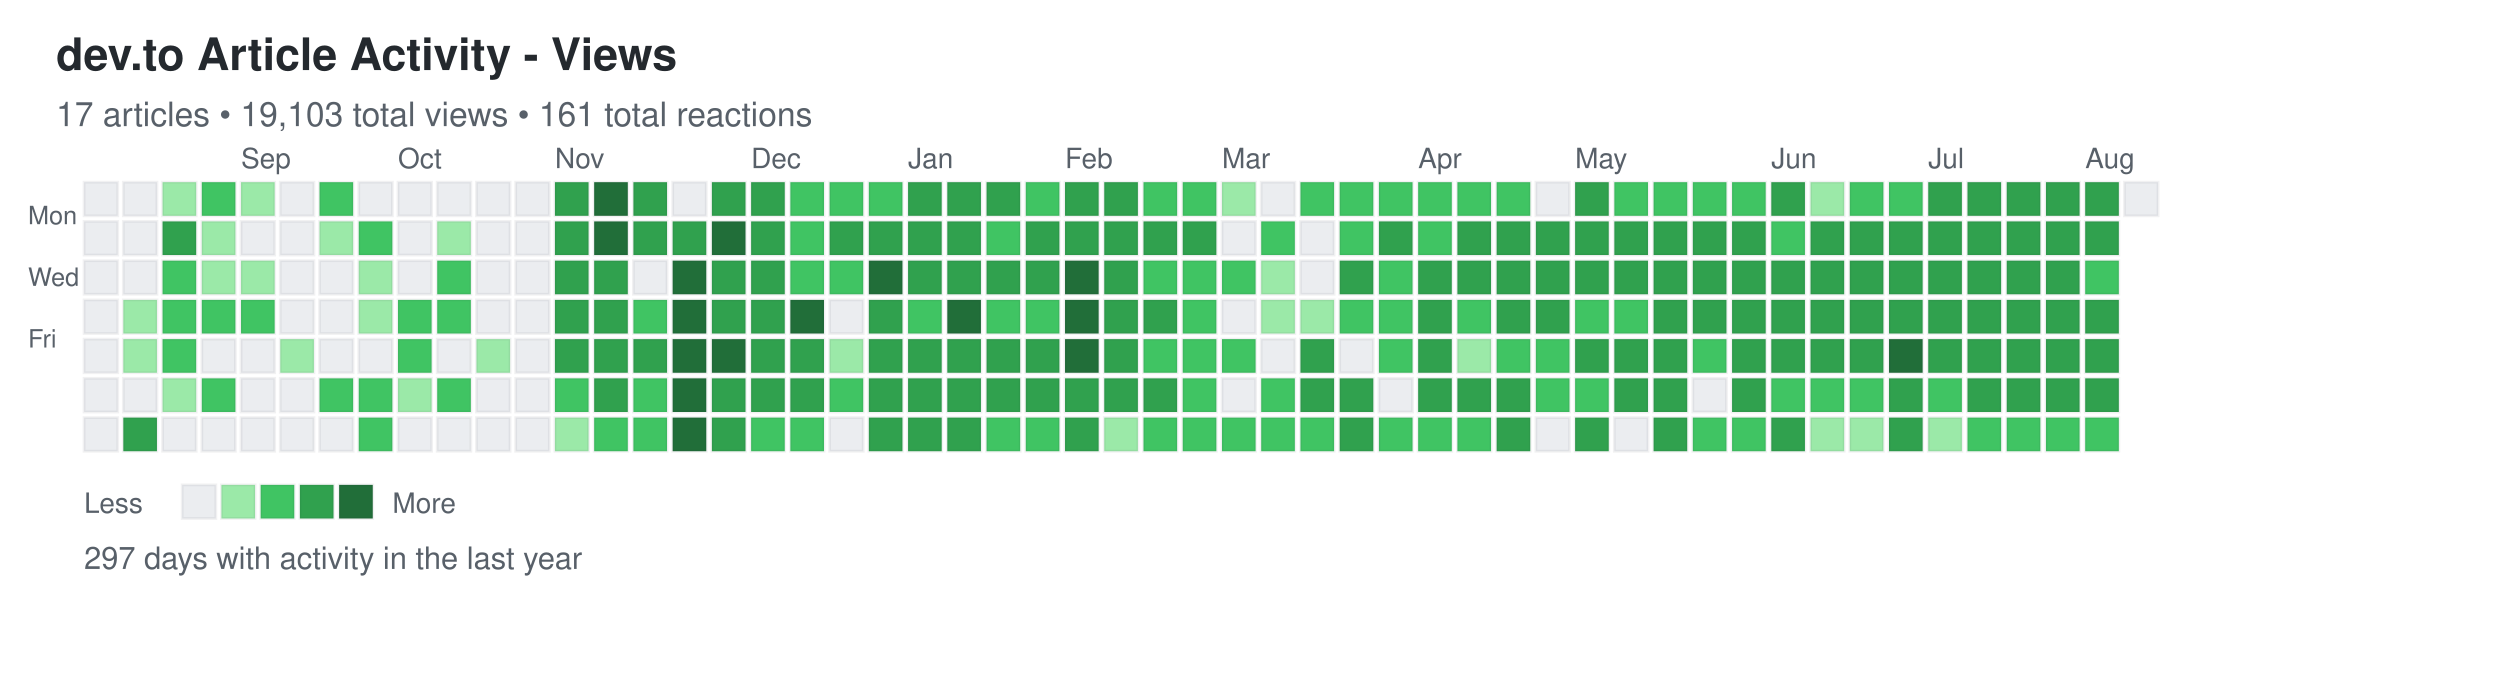
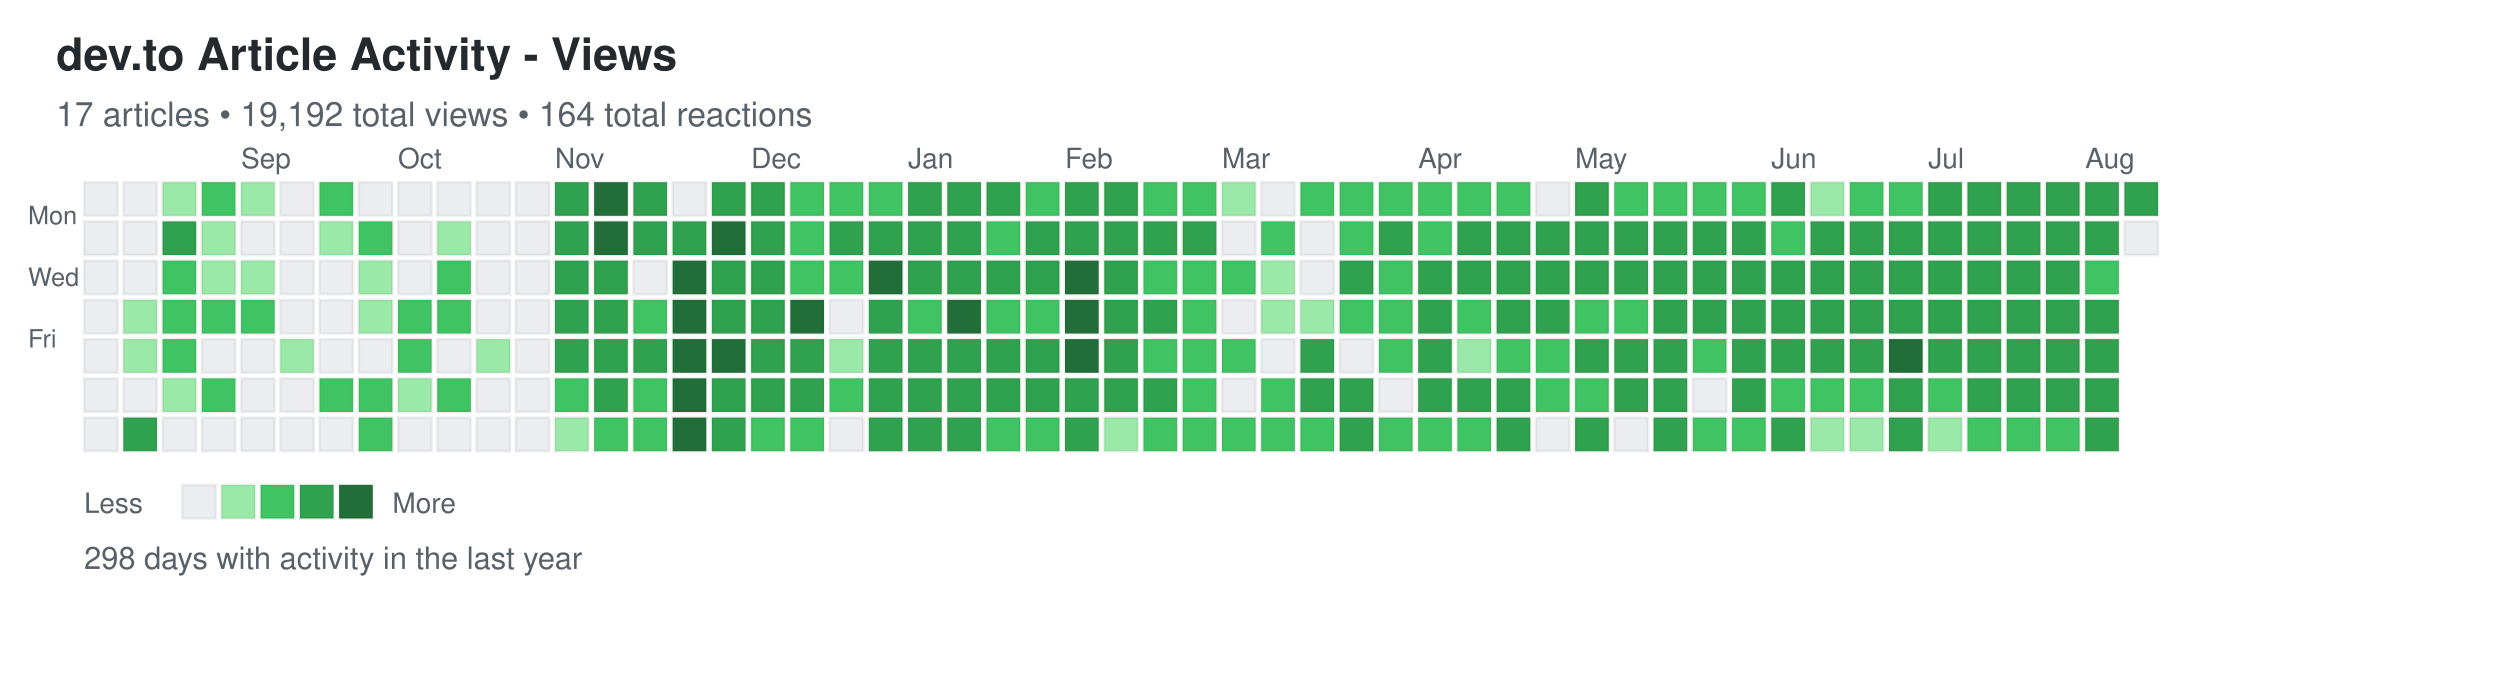
<svg xmlns="http://www.w3.org/2000/svg" width="892" height="248">
  <defs>
    <style>
.day { stroke: rgba(27,31,35,0.06); stroke-width: 1px; cursor: pointer; }
.day:hover { stroke: rgba(27,31,35,0.3); stroke-width: 2px; }
.month-label { font-family: -apple-system, BlinkMacSystemFont, "Segoe UI", Helvetica, Arial, sans-serif; font-size: 10px; fill: #586069; }
.day-label { font-family: -apple-system, BlinkMacSystemFont, "Segoe UI", Helvetica, Arial, sans-serif; font-size: 9px; fill: #586069; }
.title { font-family: -apple-system, BlinkMacSystemFont, "Segoe UI", Helvetica, Arial, sans-serif; font-size: 16px; font-weight: 600; fill: #24292e; }
.subtitle { font-family: -apple-system, BlinkMacSystemFont, "Segoe UI", Helvetica, Arial, sans-serif; font-size: 12px; fill: #586069; }
.stats { font-family: -apple-system, BlinkMacSystemFont, "Segoe UI", Helvetica, Arial, sans-serif; font-size: 11px; fill: #586069; }
.legend-text { font-family: -apple-system, BlinkMacSystemFont, "Segoe UI", Helvetica, Arial, sans-serif; font-size: 10px; fill: #586069; }
</style>
  </defs>
  <text x="20" y="25" class="title">dev.to Article Activity - Views</text>
-   <text x="20" y="45" class="subtitle">17 articles • 19,103 total views • 161 total reactions</text>
+   <text x="20" y="45" class="subtitle">17 articles • 19,192 total views • 164 total reactions</text>
  <text x="10" y="80" class="day-label">Mon</text>
  <text x="10" y="102" class="day-label">Wed</text>
  <text x="10" y="124" class="day-label">Fri</text>
  <rect x="30" y="65" width="12" height="12" fill="#ebedf0" class="day" data-date="2024-08-04" data-level="0" />
  <rect x="30" y="79" width="12" height="12" fill="#ebedf0" class="day" data-date="2024-08-05" data-level="0" />
  <rect x="30" y="93" width="12" height="12" fill="#ebedf0" class="day" data-date="2024-08-06" data-level="0" />
  <rect x="30" y="107" width="12" height="12" fill="#ebedf0" class="day" data-date="2024-08-07" data-level="0" />
  <rect x="30" y="121" width="12" height="12" fill="#ebedf0" class="day" data-date="2024-08-08" data-level="0" />
  <rect x="30" y="135" width="12" height="12" fill="#ebedf0" class="day" data-date="2024-08-09" data-level="0" />
  <rect x="30" y="149" width="12" height="12" fill="#ebedf0" class="day" data-date="2024-08-10" data-level="0" />
  <rect x="44" y="65" width="12" height="12" fill="#ebedf0" class="day" data-date="2024-08-11" data-level="0" />
  <rect x="44" y="79" width="12" height="12" fill="#ebedf0" class="day" data-date="2024-08-12" data-level="0" />
  <rect x="44" y="93" width="12" height="12" fill="#ebedf0" class="day" data-date="2024-08-13" data-level="0" />
  <rect x="44" y="107" width="12" height="12" fill="#9be9a8" class="day" data-date="2024-08-14" data-level="1" />
  <rect x="44" y="121" width="12" height="12" fill="#9be9a8" class="day" data-date="2024-08-15" data-level="1" />
  <rect x="44" y="135" width="12" height="12" fill="#ebedf0" class="day" data-date="2024-08-16" data-level="0" />
  <rect x="44" y="149" width="12" height="12" fill="#30a14e" class="day" data-date="2024-08-17" data-level="3" />
  <rect x="58" y="65" width="12" height="12" fill="#9be9a8" class="day" data-date="2024-08-18" data-level="1" />
  <rect x="58" y="79" width="12" height="12" fill="#30a14e" class="day" data-date="2024-08-19" data-level="3" />
  <rect x="58" y="93" width="12" height="12" fill="#40c463" class="day" data-date="2024-08-20" data-level="2" />
  <rect x="58" y="107" width="12" height="12" fill="#40c463" class="day" data-date="2024-08-21" data-level="2" />
  <rect x="58" y="121" width="12" height="12" fill="#40c463" class="day" data-date="2024-08-22" data-level="2" />
  <rect x="58" y="135" width="12" height="12" fill="#9be9a8" class="day" data-date="2024-08-23" data-level="1" />
  <rect x="58" y="149" width="12" height="12" fill="#ebedf0" class="day" data-date="2024-08-24" data-level="0" />
  <rect x="72" y="65" width="12" height="12" fill="#40c463" class="day" data-date="2024-08-25" data-level="2" />
  <rect x="72" y="79" width="12" height="12" fill="#9be9a8" class="day" data-date="2024-08-26" data-level="1" />
  <rect x="72" y="93" width="12" height="12" fill="#9be9a8" class="day" data-date="2024-08-27" data-level="1" />
  <rect x="72" y="107" width="12" height="12" fill="#40c463" class="day" data-date="2024-08-28" data-level="2" />
  <rect x="72" y="121" width="12" height="12" fill="#ebedf0" class="day" data-date="2024-08-29" data-level="0" />
  <rect x="72" y="135" width="12" height="12" fill="#40c463" class="day" data-date="2024-08-30" data-level="2" />
  <rect x="72" y="149" width="12" height="12" fill="#ebedf0" class="day" data-date="2024-08-31" data-level="0" />
  <rect x="86" y="65" width="12" height="12" fill="#9be9a8" class="day" data-date="2024-09-01" data-level="1" />
  <rect x="86" y="79" width="12" height="12" fill="#ebedf0" class="day" data-date="2024-09-02" data-level="0" />
  <rect x="86" y="93" width="12" height="12" fill="#9be9a8" class="day" data-date="2024-09-03" data-level="1" />
  <rect x="86" y="107" width="12" height="12" fill="#40c463" class="day" data-date="2024-09-04" data-level="2" />
  <rect x="86" y="121" width="12" height="12" fill="#ebedf0" class="day" data-date="2024-09-05" data-level="0" />
  <rect x="86" y="135" width="12" height="12" fill="#ebedf0" class="day" data-date="2024-09-06" data-level="0" />
  <rect x="86" y="149" width="12" height="12" fill="#ebedf0" class="day" data-date="2024-09-07" data-level="0" />
  <rect x="100" y="65" width="12" height="12" fill="#ebedf0" class="day" data-date="2024-09-08" data-level="0" />
  <rect x="100" y="79" width="12" height="12" fill="#ebedf0" class="day" data-date="2024-09-09" data-level="0" />
  <rect x="100" y="93" width="12" height="12" fill="#ebedf0" class="day" data-date="2024-09-10" data-level="0" />
  <rect x="100" y="107" width="12" height="12" fill="#ebedf0" class="day" data-date="2024-09-11" data-level="0" />
  <rect x="100" y="121" width="12" height="12" fill="#9be9a8" class="day" data-date="2024-09-12" data-level="1" />
  <rect x="100" y="135" width="12" height="12" fill="#ebedf0" class="day" data-date="2024-09-13" data-level="0" />
  <rect x="100" y="149" width="12" height="12" fill="#ebedf0" class="day" data-date="2024-09-14" data-level="0" />
  <rect x="114" y="65" width="12" height="12" fill="#40c463" class="day" data-date="2024-09-15" data-level="2" />
  <rect x="114" y="79" width="12" height="12" fill="#9be9a8" class="day" data-date="2024-09-16" data-level="1" />
  <rect x="114" y="93" width="12" height="12" fill="#ebedf0" class="day" data-date="2024-09-17" data-level="0" />
  <rect x="114" y="107" width="12" height="12" fill="#ebedf0" class="day" data-date="2024-09-18" data-level="0" />
  <rect x="114" y="121" width="12" height="12" fill="#ebedf0" class="day" data-date="2024-09-19" data-level="0" />
  <rect x="114" y="135" width="12" height="12" fill="#40c463" class="day" data-date="2024-09-20" data-level="2" />
  <rect x="114" y="149" width="12" height="12" fill="#ebedf0" class="day" data-date="2024-09-21" data-level="0" />
  <rect x="128" y="65" width="12" height="12" fill="#ebedf0" class="day" data-date="2024-09-22" data-level="0" />
  <rect x="128" y="79" width="12" height="12" fill="#40c463" class="day" data-date="2024-09-23" data-level="2" />
  <rect x="128" y="93" width="12" height="12" fill="#9be9a8" class="day" data-date="2024-09-24" data-level="1" />
  <rect x="128" y="107" width="12" height="12" fill="#9be9a8" class="day" data-date="2024-09-25" data-level="1" />
  <rect x="128" y="121" width="12" height="12" fill="#ebedf0" class="day" data-date="2024-09-26" data-level="0" />
  <rect x="128" y="135" width="12" height="12" fill="#40c463" class="day" data-date="2024-09-27" data-level="2" />
  <rect x="128" y="149" width="12" height="12" fill="#40c463" class="day" data-date="2024-09-28" data-level="2" />
  <rect x="142" y="65" width="12" height="12" fill="#ebedf0" class="day" data-date="2024-09-29" data-level="0" />
  <rect x="142" y="79" width="12" height="12" fill="#ebedf0" class="day" data-date="2024-09-30" data-level="0" />
  <rect x="142" y="93" width="12" height="12" fill="#ebedf0" class="day" data-date="2024-10-01" data-level="0" />
  <rect x="142" y="107" width="12" height="12" fill="#40c463" class="day" data-date="2024-10-02" data-level="2" />
  <rect x="142" y="121" width="12" height="12" fill="#40c463" class="day" data-date="2024-10-03" data-level="2" />
  <rect x="142" y="135" width="12" height="12" fill="#9be9a8" class="day" data-date="2024-10-04" data-level="1" />
  <rect x="142" y="149" width="12" height="12" fill="#ebedf0" class="day" data-date="2024-10-05" data-level="0" />
  <rect x="156" y="65" width="12" height="12" fill="#ebedf0" class="day" data-date="2024-10-06" data-level="0" />
  <rect x="156" y="79" width="12" height="12" fill="#9be9a8" class="day" data-date="2024-10-07" data-level="1" />
  <rect x="156" y="93" width="12" height="12" fill="#40c463" class="day" data-date="2024-10-08" data-level="2" />
  <rect x="156" y="107" width="12" height="12" fill="#40c463" class="day" data-date="2024-10-09" data-level="2" />
  <rect x="156" y="121" width="12" height="12" fill="#ebedf0" class="day" data-date="2024-10-10" data-level="0" />
  <rect x="156" y="135" width="12" height="12" fill="#40c463" class="day" data-date="2024-10-11" data-level="2" />
  <rect x="156" y="149" width="12" height="12" fill="#ebedf0" class="day" data-date="2024-10-12" data-level="0" />
  <rect x="170" y="65" width="12" height="12" fill="#ebedf0" class="day" data-date="2024-10-13" data-level="0" />
  <rect x="170" y="79" width="12" height="12" fill="#ebedf0" class="day" data-date="2024-10-14" data-level="0" />
  <rect x="170" y="93" width="12" height="12" fill="#ebedf0" class="day" data-date="2024-10-15" data-level="0" />
  <rect x="170" y="107" width="12" height="12" fill="#ebedf0" class="day" data-date="2024-10-16" data-level="0" />
  <rect x="170" y="121" width="12" height="12" fill="#9be9a8" class="day" data-date="2024-10-17" data-level="1" />
  <rect x="170" y="135" width="12" height="12" fill="#ebedf0" class="day" data-date="2024-10-18" data-level="0" />
  <rect x="170" y="149" width="12" height="12" fill="#ebedf0" class="day" data-date="2024-10-19" data-level="0" />
  <rect x="184" y="65" width="12" height="12" fill="#ebedf0" class="day" data-date="2024-10-20" data-level="0" />
  <rect x="184" y="79" width="12" height="12" fill="#ebedf0" class="day" data-date="2024-10-21" data-level="0" />
  <rect x="184" y="93" width="12" height="12" fill="#ebedf0" class="day" data-date="2024-10-22" data-level="0" />
  <rect x="184" y="107" width="12" height="12" fill="#ebedf0" class="day" data-date="2024-10-23" data-level="0" />
  <rect x="184" y="121" width="12" height="12" fill="#ebedf0" class="day" data-date="2024-10-24" data-level="0" />
  <rect x="184" y="135" width="12" height="12" fill="#ebedf0" class="day" data-date="2024-10-25" data-level="0" />
  <rect x="184" y="149" width="12" height="12" fill="#ebedf0" class="day" data-date="2024-10-26" data-level="0" />
  <rect x="198" y="65" width="12" height="12" fill="#30a14e" class="day" data-date="2024-10-27" data-level="3" />
  <rect x="198" y="79" width="12" height="12" fill="#30a14e" class="day" data-date="2024-10-28" data-level="3" />
  <rect x="198" y="93" width="12" height="12" fill="#30a14e" class="day" data-date="2024-10-29" data-level="3" />
  <rect x="198" y="107" width="12" height="12" fill="#30a14e" class="day" data-date="2024-10-30" data-level="3" />
  <rect x="198" y="121" width="12" height="12" fill="#30a14e" class="day" data-date="2024-10-31" data-level="3" />
  <rect x="198" y="135" width="12" height="12" fill="#40c463" class="day" data-date="2024-11-01" data-level="2" />
  <rect x="198" y="149" width="12" height="12" fill="#9be9a8" class="day" data-date="2024-11-02" data-level="1" />
  <rect x="212" y="65" width="12" height="12" fill="#216e39" class="day" data-date="2024-11-03" data-level="4" />
  <rect x="212" y="79" width="12" height="12" fill="#216e39" class="day" data-date="2024-11-04" data-level="4" />
  <rect x="212" y="93" width="12" height="12" fill="#30a14e" class="day" data-date="2024-11-05" data-level="3" />
  <rect x="212" y="107" width="12" height="12" fill="#30a14e" class="day" data-date="2024-11-06" data-level="3" />
  <rect x="212" y="121" width="12" height="12" fill="#30a14e" class="day" data-date="2024-11-07" data-level="3" />
  <rect x="212" y="135" width="12" height="12" fill="#30a14e" class="day" data-date="2024-11-08" data-level="3" />
  <rect x="212" y="149" width="12" height="12" fill="#40c463" class="day" data-date="2024-11-09" data-level="2" />
  <rect x="226" y="65" width="12" height="12" fill="#30a14e" class="day" data-date="2024-11-10" data-level="3" />
  <rect x="226" y="79" width="12" height="12" fill="#30a14e" class="day" data-date="2024-11-11" data-level="3" />
  <rect x="226" y="93" width="12" height="12" fill="#ebedf0" class="day" data-date="2024-11-12" data-level="0" />
  <rect x="226" y="107" width="12" height="12" fill="#40c463" class="day" data-date="2024-11-13" data-level="2" />
  <rect x="226" y="121" width="12" height="12" fill="#30a14e" class="day" data-date="2024-11-14" data-level="3" />
  <rect x="226" y="135" width="12" height="12" fill="#40c463" class="day" data-date="2024-11-15" data-level="2" />
  <rect x="226" y="149" width="12" height="12" fill="#40c463" class="day" data-date="2024-11-16" data-level="2" />
  <rect x="240" y="65" width="12" height="12" fill="#ebedf0" class="day" data-date="2024-11-17" data-level="0" />
  <rect x="240" y="79" width="12" height="12" fill="#30a14e" class="day" data-date="2024-11-18" data-level="3" />
  <rect x="240" y="93" width="12" height="12" fill="#216e39" class="day" data-date="2024-11-19" data-level="4" />
  <rect x="240" y="107" width="12" height="12" fill="#216e39" class="day" data-date="2024-11-20" data-level="4" />
  <rect x="240" y="121" width="12" height="12" fill="#216e39" class="day" data-date="2024-11-21" data-level="4" />
  <rect x="240" y="135" width="12" height="12" fill="#216e39" class="day" data-date="2024-11-22" data-level="4" />
  <rect x="240" y="149" width="12" height="12" fill="#216e39" class="day" data-date="2024-11-23" data-level="4" />
  <rect x="254" y="65" width="12" height="12" fill="#30a14e" class="day" data-date="2024-11-24" data-level="3" />
  <rect x="254" y="79" width="12" height="12" fill="#216e39" class="day" data-date="2024-11-25" data-level="4" />
  <rect x="254" y="93" width="12" height="12" fill="#30a14e" class="day" data-date="2024-11-26" data-level="3" />
  <rect x="254" y="107" width="12" height="12" fill="#30a14e" class="day" data-date="2024-11-27" data-level="3" />
  <rect x="254" y="121" width="12" height="12" fill="#216e39" class="day" data-date="2024-11-28" data-level="4" />
  <rect x="254" y="135" width="12" height="12" fill="#30a14e" class="day" data-date="2024-11-29" data-level="3" />
  <rect x="254" y="149" width="12" height="12" fill="#30a14e" class="day" data-date="2024-11-30" data-level="3" />
  <rect x="268" y="65" width="12" height="12" fill="#30a14e" class="day" data-date="2024-12-01" data-level="3" />
  <rect x="268" y="79" width="12" height="12" fill="#30a14e" class="day" data-date="2024-12-02" data-level="3" />
  <rect x="268" y="93" width="12" height="12" fill="#30a14e" class="day" data-date="2024-12-03" data-level="3" />
  <rect x="268" y="107" width="12" height="12" fill="#30a14e" class="day" data-date="2024-12-04" data-level="3" />
  <rect x="268" y="121" width="12" height="12" fill="#30a14e" class="day" data-date="2024-12-05" data-level="3" />
  <rect x="268" y="135" width="12" height="12" fill="#30a14e" class="day" data-date="2024-12-06" data-level="3" />
  <rect x="268" y="149" width="12" height="12" fill="#40c463" class="day" data-date="2024-12-07" data-level="2" />
  <rect x="282" y="65" width="12" height="12" fill="#40c463" class="day" data-date="2024-12-08" data-level="2" />
  <rect x="282" y="79" width="12" height="12" fill="#40c463" class="day" data-date="2024-12-09" data-level="2" />
  <rect x="282" y="93" width="12" height="12" fill="#40c463" class="day" data-date="2024-12-10" data-level="2" />
  <rect x="282" y="107" width="12" height="12" fill="#216e39" class="day" data-date="2024-12-11" data-level="4" />
  <rect x="282" y="121" width="12" height="12" fill="#30a14e" class="day" data-date="2024-12-12" data-level="3" />
  <rect x="282" y="135" width="12" height="12" fill="#30a14e" class="day" data-date="2024-12-13" data-level="3" />
  <rect x="282" y="149" width="12" height="12" fill="#40c463" class="day" data-date="2024-12-14" data-level="2" />
  <rect x="296" y="65" width="12" height="12" fill="#40c463" class="day" data-date="2024-12-15" data-level="2" />
  <rect x="296" y="79" width="12" height="12" fill="#30a14e" class="day" data-date="2024-12-16" data-level="3" />
  <rect x="296" y="93" width="12" height="12" fill="#40c463" class="day" data-date="2024-12-17" data-level="2" />
  <rect x="296" y="107" width="12" height="12" fill="#ebedf0" class="day" data-date="2024-12-18" data-level="0" />
  <rect x="296" y="121" width="12" height="12" fill="#9be9a8" class="day" data-date="2024-12-19" data-level="1" />
  <rect x="296" y="135" width="12" height="12" fill="#40c463" class="day" data-date="2024-12-20" data-level="2" />
  <rect x="296" y="149" width="12" height="12" fill="#ebedf0" class="day" data-date="2024-12-21" data-level="0" />
  <rect x="310" y="65" width="12" height="12" fill="#40c463" class="day" data-date="2024-12-22" data-level="2" />
  <rect x="310" y="79" width="12" height="12" fill="#30a14e" class="day" data-date="2024-12-23" data-level="3" />
  <rect x="310" y="93" width="12" height="12" fill="#216e39" class="day" data-date="2024-12-24" data-level="4" />
  <rect x="310" y="107" width="12" height="12" fill="#30a14e" class="day" data-date="2024-12-25" data-level="3" />
  <rect x="310" y="121" width="12" height="12" fill="#30a14e" class="day" data-date="2024-12-26" data-level="3" />
  <rect x="310" y="135" width="12" height="12" fill="#30a14e" class="day" data-date="2024-12-27" data-level="3" />
  <rect x="310" y="149" width="12" height="12" fill="#30a14e" class="day" data-date="2024-12-28" data-level="3" />
  <rect x="324" y="65" width="12" height="12" fill="#30a14e" class="day" data-date="2024-12-29" data-level="3" />
  <rect x="324" y="79" width="12" height="12" fill="#30a14e" class="day" data-date="2024-12-30" data-level="3" />
  <rect x="324" y="93" width="12" height="12" fill="#30a14e" class="day" data-date="2024-12-31" data-level="3" />
  <rect x="324" y="107" width="12" height="12" fill="#40c463" class="day" data-date="2025-01-01" data-level="2" />
  <rect x="324" y="121" width="12" height="12" fill="#30a14e" class="day" data-date="2025-01-02" data-level="3" />
  <rect x="324" y="135" width="12" height="12" fill="#30a14e" class="day" data-date="2025-01-03" data-level="3" />
  <rect x="324" y="149" width="12" height="12" fill="#30a14e" class="day" data-date="2025-01-04" data-level="3" />
  <rect x="338" y="65" width="12" height="12" fill="#30a14e" class="day" data-date="2025-01-05" data-level="3" />
  <rect x="338" y="79" width="12" height="12" fill="#30a14e" class="day" data-date="2025-01-06" data-level="3" />
  <rect x="338" y="93" width="12" height="12" fill="#30a14e" class="day" data-date="2025-01-07" data-level="3" />
  <rect x="338" y="107" width="12" height="12" fill="#216e39" class="day" data-date="2025-01-08" data-level="4" />
  <rect x="338" y="121" width="12" height="12" fill="#30a14e" class="day" data-date="2025-01-09" data-level="3" />
  <rect x="338" y="135" width="12" height="12" fill="#30a14e" class="day" data-date="2025-01-10" data-level="3" />
  <rect x="338" y="149" width="12" height="12" fill="#30a14e" class="day" data-date="2025-01-11" data-level="3" />
  <rect x="352" y="65" width="12" height="12" fill="#30a14e" class="day" data-date="2025-01-12" data-level="3" />
  <rect x="352" y="79" width="12" height="12" fill="#40c463" class="day" data-date="2025-01-13" data-level="2" />
  <rect x="352" y="93" width="12" height="12" fill="#30a14e" class="day" data-date="2025-01-14" data-level="3" />
  <rect x="352" y="107" width="12" height="12" fill="#40c463" class="day" data-date="2025-01-15" data-level="2" />
  <rect x="352" y="121" width="12" height="12" fill="#30a14e" class="day" data-date="2025-01-16" data-level="3" />
  <rect x="352" y="135" width="12" height="12" fill="#30a14e" class="day" data-date="2025-01-17" data-level="3" />
  <rect x="352" y="149" width="12" height="12" fill="#40c463" class="day" data-date="2025-01-18" data-level="2" />
  <rect x="366" y="65" width="12" height="12" fill="#40c463" class="day" data-date="2025-01-19" data-level="2" />
  <rect x="366" y="79" width="12" height="12" fill="#30a14e" class="day" data-date="2025-01-20" data-level="3" />
  <rect x="366" y="93" width="12" height="12" fill="#30a14e" class="day" data-date="2025-01-21" data-level="3" />
  <rect x="366" y="107" width="12" height="12" fill="#40c463" class="day" data-date="2025-01-22" data-level="2" />
  <rect x="366" y="121" width="12" height="12" fill="#30a14e" class="day" data-date="2025-01-23" data-level="3" />
  <rect x="366" y="135" width="12" height="12" fill="#30a14e" class="day" data-date="2025-01-24" data-level="3" />
  <rect x="366" y="149" width="12" height="12" fill="#40c463" class="day" data-date="2025-01-25" data-level="2" />
  <rect x="380" y="65" width="12" height="12" fill="#30a14e" class="day" data-date="2025-01-26" data-level="3" />
  <rect x="380" y="79" width="12" height="12" fill="#30a14e" class="day" data-date="2025-01-27" data-level="3" />
  <rect x="380" y="93" width="12" height="12" fill="#216e39" class="day" data-date="2025-01-28" data-level="4" />
  <rect x="380" y="107" width="12" height="12" fill="#216e39" class="day" data-date="2025-01-29" data-level="4" />
  <rect x="380" y="121" width="12" height="12" fill="#216e39" class="day" data-date="2025-01-30" data-level="4" />
  <rect x="380" y="135" width="12" height="12" fill="#30a14e" class="day" data-date="2025-01-31" data-level="3" />
  <rect x="380" y="149" width="12" height="12" fill="#30a14e" class="day" data-date="2025-02-01" data-level="3" />
  <rect x="394" y="65" width="12" height="12" fill="#30a14e" class="day" data-date="2025-02-02" data-level="3" />
  <rect x="394" y="79" width="12" height="12" fill="#30a14e" class="day" data-date="2025-02-03" data-level="3" />
  <rect x="394" y="93" width="12" height="12" fill="#30a14e" class="day" data-date="2025-02-04" data-level="3" />
  <rect x="394" y="107" width="12" height="12" fill="#30a14e" class="day" data-date="2025-02-05" data-level="3" />
  <rect x="394" y="121" width="12" height="12" fill="#30a14e" class="day" data-date="2025-02-06" data-level="3" />
  <rect x="394" y="135" width="12" height="12" fill="#30a14e" class="day" data-date="2025-02-07" data-level="3" />
  <rect x="394" y="149" width="12" height="12" fill="#9be9a8" class="day" data-date="2025-02-08" data-level="1" />
  <rect x="408" y="65" width="12" height="12" fill="#40c463" class="day" data-date="2025-02-09" data-level="2" />
  <rect x="408" y="79" width="12" height="12" fill="#30a14e" class="day" data-date="2025-02-10" data-level="3" />
  <rect x="408" y="93" width="12" height="12" fill="#40c463" class="day" data-date="2025-02-11" data-level="2" />
  <rect x="408" y="107" width="12" height="12" fill="#30a14e" class="day" data-date="2025-02-12" data-level="3" />
  <rect x="408" y="121" width="12" height="12" fill="#40c463" class="day" data-date="2025-02-13" data-level="2" />
  <rect x="408" y="135" width="12" height="12" fill="#30a14e" class="day" data-date="2025-02-14" data-level="3" />
  <rect x="408" y="149" width="12" height="12" fill="#40c463" class="day" data-date="2025-02-15" data-level="2" />
  <rect x="422" y="65" width="12" height="12" fill="#40c463" class="day" data-date="2025-02-16" data-level="2" />
  <rect x="422" y="79" width="12" height="12" fill="#30a14e" class="day" data-date="2025-02-17" data-level="3" />
  <rect x="422" y="93" width="12" height="12" fill="#40c463" class="day" data-date="2025-02-18" data-level="2" />
  <rect x="422" y="107" width="12" height="12" fill="#40c463" class="day" data-date="2025-02-19" data-level="2" />
  <rect x="422" y="121" width="12" height="12" fill="#40c463" class="day" data-date="2025-02-20" data-level="2" />
  <rect x="422" y="135" width="12" height="12" fill="#40c463" class="day" data-date="2025-02-21" data-level="2" />
  <rect x="422" y="149" width="12" height="12" fill="#40c463" class="day" data-date="2025-02-22" data-level="2" />
  <rect x="436" y="65" width="12" height="12" fill="#9be9a8" class="day" data-date="2025-02-23" data-level="1" />
  <rect x="436" y="79" width="12" height="12" fill="#ebedf0" class="day" data-date="2025-02-24" data-level="0" />
  <rect x="436" y="93" width="12" height="12" fill="#40c463" class="day" data-date="2025-02-25" data-level="2" />
  <rect x="436" y="107" width="12" height="12" fill="#ebedf0" class="day" data-date="2025-02-26" data-level="0" />
  <rect x="436" y="121" width="12" height="12" fill="#40c463" class="day" data-date="2025-02-27" data-level="2" />
  <rect x="436" y="135" width="12" height="12" fill="#ebedf0" class="day" data-date="2025-02-28" data-level="0" />
  <rect x="436" y="149" width="12" height="12" fill="#40c463" class="day" data-date="2025-03-01" data-level="2" />
  <rect x="450" y="65" width="12" height="12" fill="#ebedf0" class="day" data-date="2025-03-02" data-level="0" />
  <rect x="450" y="79" width="12" height="12" fill="#40c463" class="day" data-date="2025-03-03" data-level="2" />
  <rect x="450" y="93" width="12" height="12" fill="#9be9a8" class="day" data-date="2025-03-04" data-level="1" />
  <rect x="450" y="107" width="12" height="12" fill="#9be9a8" class="day" data-date="2025-03-05" data-level="1" />
  <rect x="450" y="121" width="12" height="12" fill="#ebedf0" class="day" data-date="2025-03-06" data-level="0" />
  <rect x="450" y="135" width="12" height="12" fill="#40c463" class="day" data-date="2025-03-07" data-level="2" />
  <rect x="450" y="149" width="12" height="12" fill="#40c463" class="day" data-date="2025-03-08" data-level="2" />
  <rect x="464" y="65" width="12" height="12" fill="#40c463" class="day" data-date="2025-03-09" data-level="2" />
  <rect x="464" y="79" width="12" height="12" fill="#ebedf0" class="day" data-date="2025-03-10" data-level="0" />
  <rect x="464" y="93" width="12" height="12" fill="#ebedf0" class="day" data-date="2025-03-11" data-level="0" />
  <rect x="464" y="107" width="12" height="12" fill="#9be9a8" class="day" data-date="2025-03-12" data-level="1" />
  <rect x="464" y="121" width="12" height="12" fill="#30a14e" class="day" data-date="2025-03-13" data-level="3" />
  <rect x="464" y="135" width="12" height="12" fill="#30a14e" class="day" data-date="2025-03-14" data-level="3" />
  <rect x="464" y="149" width="12" height="12" fill="#40c463" class="day" data-date="2025-03-15" data-level="2" />
  <rect x="478" y="65" width="12" height="12" fill="#40c463" class="day" data-date="2025-03-16" data-level="2" />
  <rect x="478" y="79" width="12" height="12" fill="#40c463" class="day" data-date="2025-03-17" data-level="2" />
  <rect x="478" y="93" width="12" height="12" fill="#30a14e" class="day" data-date="2025-03-18" data-level="3" />
  <rect x="478" y="107" width="12" height="12" fill="#40c463" class="day" data-date="2025-03-19" data-level="2" />
  <rect x="478" y="121" width="12" height="12" fill="#ebedf0" class="day" data-date="2025-03-20" data-level="0" />
  <rect x="478" y="135" width="12" height="12" fill="#30a14e" class="day" data-date="2025-03-21" data-level="3" />
  <rect x="478" y="149" width="12" height="12" fill="#30a14e" class="day" data-date="2025-03-22" data-level="3" />
  <rect x="492" y="65" width="12" height="12" fill="#40c463" class="day" data-date="2025-03-23" data-level="2" />
  <rect x="492" y="79" width="12" height="12" fill="#30a14e" class="day" data-date="2025-03-24" data-level="3" />
  <rect x="492" y="93" width="12" height="12" fill="#40c463" class="day" data-date="2025-03-25" data-level="2" />
  <rect x="492" y="107" width="12" height="12" fill="#40c463" class="day" data-date="2025-03-26" data-level="2" />
  <rect x="492" y="121" width="12" height="12" fill="#40c463" class="day" data-date="2025-03-27" data-level="2" />
  <rect x="492" y="135" width="12" height="12" fill="#ebedf0" class="day" data-date="2025-03-28" data-level="0" />
  <rect x="492" y="149" width="12" height="12" fill="#40c463" class="day" data-date="2025-03-29" data-level="2" />
  <rect x="506" y="65" width="12" height="12" fill="#40c463" class="day" data-date="2025-03-30" data-level="2" />
  <rect x="506" y="79" width="12" height="12" fill="#40c463" class="day" data-date="2025-03-31" data-level="2" />
  <rect x="506" y="93" width="12" height="12" fill="#30a14e" class="day" data-date="2025-04-01" data-level="3" />
  <rect x="506" y="107" width="12" height="12" fill="#30a14e" class="day" data-date="2025-04-02" data-level="3" />
  <rect x="506" y="121" width="12" height="12" fill="#30a14e" class="day" data-date="2025-04-03" data-level="3" />
  <rect x="506" y="135" width="12" height="12" fill="#30a14e" class="day" data-date="2025-04-04" data-level="3" />
  <rect x="506" y="149" width="12" height="12" fill="#40c463" class="day" data-date="2025-04-05" data-level="2" />
  <rect x="520" y="65" width="12" height="12" fill="#40c463" class="day" data-date="2025-04-06" data-level="2" />
  <rect x="520" y="79" width="12" height="12" fill="#30a14e" class="day" data-date="2025-04-07" data-level="3" />
  <rect x="520" y="93" width="12" height="12" fill="#30a14e" class="day" data-date="2025-04-08" data-level="3" />
  <rect x="520" y="107" width="12" height="12" fill="#40c463" class="day" data-date="2025-04-09" data-level="2" />
  <rect x="520" y="121" width="12" height="12" fill="#9be9a8" class="day" data-date="2025-04-10" data-level="1" />
  <rect x="520" y="135" width="12" height="12" fill="#30a14e" class="day" data-date="2025-04-11" data-level="3" />
  <rect x="520" y="149" width="12" height="12" fill="#40c463" class="day" data-date="2025-04-12" data-level="2" />
  <rect x="534" y="65" width="12" height="12" fill="#40c463" class="day" data-date="2025-04-13" data-level="2" />
  <rect x="534" y="79" width="12" height="12" fill="#30a14e" class="day" data-date="2025-04-14" data-level="3" />
  <rect x="534" y="93" width="12" height="12" fill="#30a14e" class="day" data-date="2025-04-15" data-level="3" />
  <rect x="534" y="107" width="12" height="12" fill="#30a14e" class="day" data-date="2025-04-16" data-level="3" />
  <rect x="534" y="121" width="12" height="12" fill="#40c463" class="day" data-date="2025-04-17" data-level="2" />
  <rect x="534" y="135" width="12" height="12" fill="#30a14e" class="day" data-date="2025-04-18" data-level="3" />
  <rect x="534" y="149" width="12" height="12" fill="#30a14e" class="day" data-date="2025-04-19" data-level="3" />
  <rect x="548" y="65" width="12" height="12" fill="#ebedf0" class="day" data-date="2025-04-20" data-level="0" />
  <rect x="548" y="79" width="12" height="12" fill="#30a14e" class="day" data-date="2025-04-21" data-level="3" />
  <rect x="548" y="93" width="12" height="12" fill="#30a14e" class="day" data-date="2025-04-22" data-level="3" />
  <rect x="548" y="107" width="12" height="12" fill="#30a14e" class="day" data-date="2025-04-23" data-level="3" />
  <rect x="548" y="121" width="12" height="12" fill="#40c463" class="day" data-date="2025-04-24" data-level="2" />
  <rect x="548" y="135" width="12" height="12" fill="#40c463" class="day" data-date="2025-04-25" data-level="2" />
  <rect x="548" y="149" width="12" height="12" fill="#ebedf0" class="day" data-date="2025-04-26" data-level="0" />
  <rect x="562" y="65" width="12" height="12" fill="#30a14e" class="day" data-date="2025-04-27" data-level="3" />
  <rect x="562" y="79" width="12" height="12" fill="#30a14e" class="day" data-date="2025-04-28" data-level="3" />
  <rect x="562" y="93" width="12" height="12" fill="#30a14e" class="day" data-date="2025-04-29" data-level="3" />
  <rect x="562" y="107" width="12" height="12" fill="#40c463" class="day" data-date="2025-04-30" data-level="2" />
  <rect x="562" y="121" width="12" height="12" fill="#30a14e" class="day" data-date="2025-05-01" data-level="3" />
  <rect x="562" y="135" width="12" height="12" fill="#40c463" class="day" data-date="2025-05-02" data-level="2" />
  <rect x="562" y="149" width="12" height="12" fill="#30a14e" class="day" data-date="2025-05-03" data-level="3" />
  <rect x="576" y="65" width="12" height="12" fill="#40c463" class="day" data-date="2025-05-04" data-level="2" />
  <rect x="576" y="79" width="12" height="12" fill="#30a14e" class="day" data-date="2025-05-05" data-level="3" />
  <rect x="576" y="93" width="12" height="12" fill="#30a14e" class="day" data-date="2025-05-06" data-level="3" />
  <rect x="576" y="107" width="12" height="12" fill="#40c463" class="day" data-date="2025-05-07" data-level="2" />
  <rect x="576" y="121" width="12" height="12" fill="#30a14e" class="day" data-date="2025-05-08" data-level="3" />
  <rect x="576" y="135" width="12" height="12" fill="#30a14e" class="day" data-date="2025-05-09" data-level="3" />
  <rect x="576" y="149" width="12" height="12" fill="#ebedf0" class="day" data-date="2025-05-10" data-level="0" />
  <rect x="590" y="65" width="12" height="12" fill="#40c463" class="day" data-date="2025-05-11" data-level="2" />
  <rect x="590" y="79" width="12" height="12" fill="#30a14e" class="day" data-date="2025-05-12" data-level="3" />
  <rect x="590" y="93" width="12" height="12" fill="#30a14e" class="day" data-date="2025-05-13" data-level="3" />
  <rect x="590" y="107" width="12" height="12" fill="#30a14e" class="day" data-date="2025-05-14" data-level="3" />
  <rect x="590" y="121" width="12" height="12" fill="#30a14e" class="day" data-date="2025-05-15" data-level="3" />
  <rect x="590" y="135" width="12" height="12" fill="#30a14e" class="day" data-date="2025-05-16" data-level="3" />
  <rect x="590" y="149" width="12" height="12" fill="#30a14e" class="day" data-date="2025-05-17" data-level="3" />
  <rect x="604" y="65" width="12" height="12" fill="#40c463" class="day" data-date="2025-05-18" data-level="2" />
  <rect x="604" y="79" width="12" height="12" fill="#30a14e" class="day" data-date="2025-05-19" data-level="3" />
  <rect x="604" y="93" width="12" height="12" fill="#30a14e" class="day" data-date="2025-05-20" data-level="3" />
  <rect x="604" y="107" width="12" height="12" fill="#30a14e" class="day" data-date="2025-05-21" data-level="3" />
  <rect x="604" y="121" width="12" height="12" fill="#40c463" class="day" data-date="2025-05-22" data-level="2" />
  <rect x="604" y="135" width="12" height="12" fill="#ebedf0" class="day" data-date="2025-05-23" data-level="0" />
  <rect x="604" y="149" width="12" height="12" fill="#40c463" class="day" data-date="2025-05-24" data-level="2" />
  <rect x="618" y="65" width="12" height="12" fill="#40c463" class="day" data-date="2025-05-25" data-level="2" />
  <rect x="618" y="79" width="12" height="12" fill="#30a14e" class="day" data-date="2025-05-26" data-level="3" />
  <rect x="618" y="93" width="12" height="12" fill="#30a14e" class="day" data-date="2025-05-27" data-level="3" />
  <rect x="618" y="107" width="12" height="12" fill="#30a14e" class="day" data-date="2025-05-28" data-level="3" />
  <rect x="618" y="121" width="12" height="12" fill="#30a14e" class="day" data-date="2025-05-29" data-level="3" />
  <rect x="618" y="135" width="12" height="12" fill="#30a14e" class="day" data-date="2025-05-30" data-level="3" />
  <rect x="618" y="149" width="12" height="12" fill="#40c463" class="day" data-date="2025-05-31" data-level="2" />
  <rect x="632" y="65" width="12" height="12" fill="#30a14e" class="day" data-date="2025-06-01" data-level="3" />
  <rect x="632" y="79" width="12" height="12" fill="#40c463" class="day" data-date="2025-06-02" data-level="2" />
  <rect x="632" y="93" width="12" height="12" fill="#30a14e" class="day" data-date="2025-06-03" data-level="3" />
  <rect x="632" y="107" width="12" height="12" fill="#30a14e" class="day" data-date="2025-06-04" data-level="3" />
  <rect x="632" y="121" width="12" height="12" fill="#30a14e" class="day" data-date="2025-06-05" data-level="3" />
  <rect x="632" y="135" width="12" height="12" fill="#40c463" class="day" data-date="2025-06-06" data-level="2" />
  <rect x="632" y="149" width="12" height="12" fill="#30a14e" class="day" data-date="2025-06-07" data-level="3" />
  <rect x="646" y="65" width="12" height="12" fill="#9be9a8" class="day" data-date="2025-06-08" data-level="1" />
  <rect x="646" y="79" width="12" height="12" fill="#30a14e" class="day" data-date="2025-06-09" data-level="3" />
  <rect x="646" y="93" width="12" height="12" fill="#30a14e" class="day" data-date="2025-06-10" data-level="3" />
  <rect x="646" y="107" width="12" height="12" fill="#30a14e" class="day" data-date="2025-06-11" data-level="3" />
  <rect x="646" y="121" width="12" height="12" fill="#30a14e" class="day" data-date="2025-06-12" data-level="3" />
  <rect x="646" y="135" width="12" height="12" fill="#40c463" class="day" data-date="2025-06-13" data-level="2" />
  <rect x="646" y="149" width="12" height="12" fill="#9be9a8" class="day" data-date="2025-06-14" data-level="1" />
  <rect x="660" y="65" width="12" height="12" fill="#40c463" class="day" data-date="2025-06-15" data-level="2" />
  <rect x="660" y="79" width="12" height="12" fill="#30a14e" class="day" data-date="2025-06-16" data-level="3" />
  <rect x="660" y="93" width="12" height="12" fill="#30a14e" class="day" data-date="2025-06-17" data-level="3" />
  <rect x="660" y="107" width="12" height="12" fill="#30a14e" class="day" data-date="2025-06-18" data-level="3" />
  <rect x="660" y="121" width="12" height="12" fill="#30a14e" class="day" data-date="2025-06-19" data-level="3" />
  <rect x="660" y="135" width="12" height="12" fill="#40c463" class="day" data-date="2025-06-20" data-level="2" />
  <rect x="660" y="149" width="12" height="12" fill="#9be9a8" class="day" data-date="2025-06-21" data-level="1" />
  <rect x="674" y="65" width="12" height="12" fill="#40c463" class="day" data-date="2025-06-22" data-level="2" />
  <rect x="674" y="79" width="12" height="12" fill="#30a14e" class="day" data-date="2025-06-23" data-level="3" />
  <rect x="674" y="93" width="12" height="12" fill="#30a14e" class="day" data-date="2025-06-24" data-level="3" />
  <rect x="674" y="107" width="12" height="12" fill="#30a14e" class="day" data-date="2025-06-25" data-level="3" />
  <rect x="674" y="121" width="12" height="12" fill="#216e39" class="day" data-date="2025-06-26" data-level="4" />
  <rect x="674" y="135" width="12" height="12" fill="#30a14e" class="day" data-date="2025-06-27" data-level="3" />
  <rect x="674" y="149" width="12" height="12" fill="#30a14e" class="day" data-date="2025-06-28" data-level="3" />
  <rect x="688" y="65" width="12" height="12" fill="#30a14e" class="day" data-date="2025-06-29" data-level="3" />
  <rect x="688" y="79" width="12" height="12" fill="#30a14e" class="day" data-date="2025-06-30" data-level="3" />
  <rect x="688" y="93" width="12" height="12" fill="#30a14e" class="day" data-date="2025-07-01" data-level="3" />
  <rect x="688" y="107" width="12" height="12" fill="#30a14e" class="day" data-date="2025-07-02" data-level="3" />
  <rect x="688" y="121" width="12" height="12" fill="#30a14e" class="day" data-date="2025-07-03" data-level="3" />
  <rect x="688" y="135" width="12" height="12" fill="#40c463" class="day" data-date="2025-07-04" data-level="2" />
  <rect x="688" y="149" width="12" height="12" fill="#9be9a8" class="day" data-date="2025-07-05" data-level="1" />
  <rect x="702" y="65" width="12" height="12" fill="#30a14e" class="day" data-date="2025-07-06" data-level="3" />
  <rect x="702" y="79" width="12" height="12" fill="#30a14e" class="day" data-date="2025-07-07" data-level="3" />
  <rect x="702" y="93" width="12" height="12" fill="#30a14e" class="day" data-date="2025-07-08" data-level="3" />
  <rect x="702" y="107" width="12" height="12" fill="#30a14e" class="day" data-date="2025-07-09" data-level="3" />
  <rect x="702" y="121" width="12" height="12" fill="#30a14e" class="day" data-date="2025-07-10" data-level="3" />
  <rect x="702" y="135" width="12" height="12" fill="#30a14e" class="day" data-date="2025-07-11" data-level="3" />
  <rect x="702" y="149" width="12" height="12" fill="#40c463" class="day" data-date="2025-07-12" data-level="2" />
  <rect x="716" y="65" width="12" height="12" fill="#30a14e" class="day" data-date="2025-07-13" data-level="3" />
  <rect x="716" y="79" width="12" height="12" fill="#30a14e" class="day" data-date="2025-07-14" data-level="3" />
  <rect x="716" y="93" width="12" height="12" fill="#30a14e" class="day" data-date="2025-07-15" data-level="3" />
  <rect x="716" y="107" width="12" height="12" fill="#30a14e" class="day" data-date="2025-07-16" data-level="3" />
  <rect x="716" y="121" width="12" height="12" fill="#30a14e" class="day" data-date="2025-07-17" data-level="3" />
  <rect x="716" y="135" width="12" height="12" fill="#30a14e" class="day" data-date="2025-07-18" data-level="3" />
  <rect x="716" y="149" width="12" height="12" fill="#40c463" class="day" data-date="2025-07-19" data-level="2" />
  <rect x="730" y="65" width="12" height="12" fill="#30a14e" class="day" data-date="2025-07-20" data-level="3" />
  <rect x="730" y="79" width="12" height="12" fill="#30a14e" class="day" data-date="2025-07-21" data-level="3" />
  <rect x="730" y="93" width="12" height="12" fill="#30a14e" class="day" data-date="2025-07-22" data-level="3" />
  <rect x="730" y="107" width="12" height="12" fill="#30a14e" class="day" data-date="2025-07-23" data-level="3" />
  <rect x="730" y="121" width="12" height="12" fill="#30a14e" class="day" data-date="2025-07-24" data-level="3" />
  <rect x="730" y="135" width="12" height="12" fill="#30a14e" class="day" data-date="2025-07-25" data-level="3" />
  <rect x="730" y="149" width="12" height="12" fill="#40c463" class="day" data-date="2025-07-26" data-level="2" />
  <rect x="744" y="65" width="12" height="12" fill="#30a14e" class="day" data-date="2025-07-27" data-level="3" />
  <rect x="744" y="79" width="12" height="12" fill="#30a14e" class="day" data-date="2025-07-28" data-level="3" />
  <rect x="744" y="93" width="12" height="12" fill="#40c463" class="day" data-date="2025-07-29" data-level="2" />
  <rect x="744" y="107" width="12" height="12" fill="#30a14e" class="day" data-date="2025-07-30" data-level="3" />
  <rect x="744" y="121" width="12" height="12" fill="#30a14e" class="day" data-date="2025-07-31" data-level="3" />
  <rect x="744" y="135" width="12" height="12" fill="#30a14e" class="day" data-date="2025-08-01" data-level="3" />
-   <rect x="744" y="149" width="12" height="12" fill="#40c463" class="day" data-date="2025-08-02" data-level="2" />
-   <rect x="758" y="65" width="12" height="12" fill="#ebedf0" class="day" data-date="2025-08-03" data-level="0" />
+   <rect x="744" y="149" width="12" height="12" fill="#30a14e" class="day" data-date="2025-08-02" data-level="3" />
+   <rect x="758" y="65" width="12" height="12" fill="#30a14e" class="day" data-date="2025-08-03" data-level="3" />
+   <rect x="758" y="79" width="12" height="12" fill="#ebedf0" class="day" data-date="2025-08-04" data-level="0" />
  <text x="86" y="60" class="month-label">Sep</text>
  <text x="142" y="60" class="month-label">Oct</text>
  <text x="198" y="60" class="month-label">Nov</text>
  <text x="268" y="60" class="month-label">Dec</text>
  <text x="324" y="60" class="month-label">Jan</text>
  <text x="380" y="60" class="month-label">Feb</text>
  <text x="436" y="60" class="month-label">Mar</text>
  <text x="506" y="60" class="month-label">Apr</text>
  <text x="562" y="60" class="month-label">May</text>
  <text x="632" y="60" class="month-label">Jun</text>
  <text x="688" y="60" class="month-label">Jul</text>
  <text x="744" y="60" class="month-label">Aug</text>
  <text x="30" y="183" class="legend-text">Less</text>
  <rect x="65" y="173" width="12" height="12" fill="#ebedf0" class="day" />
  <rect x="79" y="173" width="12" height="12" fill="#9be9a8" class="day" />
  <rect x="93" y="173" width="12" height="12" fill="#40c463" class="day" />
  <rect x="107" y="173" width="12" height="12" fill="#30a14e" class="day" />
  <rect x="121" y="173" width="12" height="12" fill="#216e39" class="day" />
  <text x="140" y="183" class="legend-text">More</text>
-   <text x="30" y="203" class="stats">297 days with activity in the last year</text>
+   <text x="30" y="203" class="stats">298 days with activity in the last year</text>
</svg>
